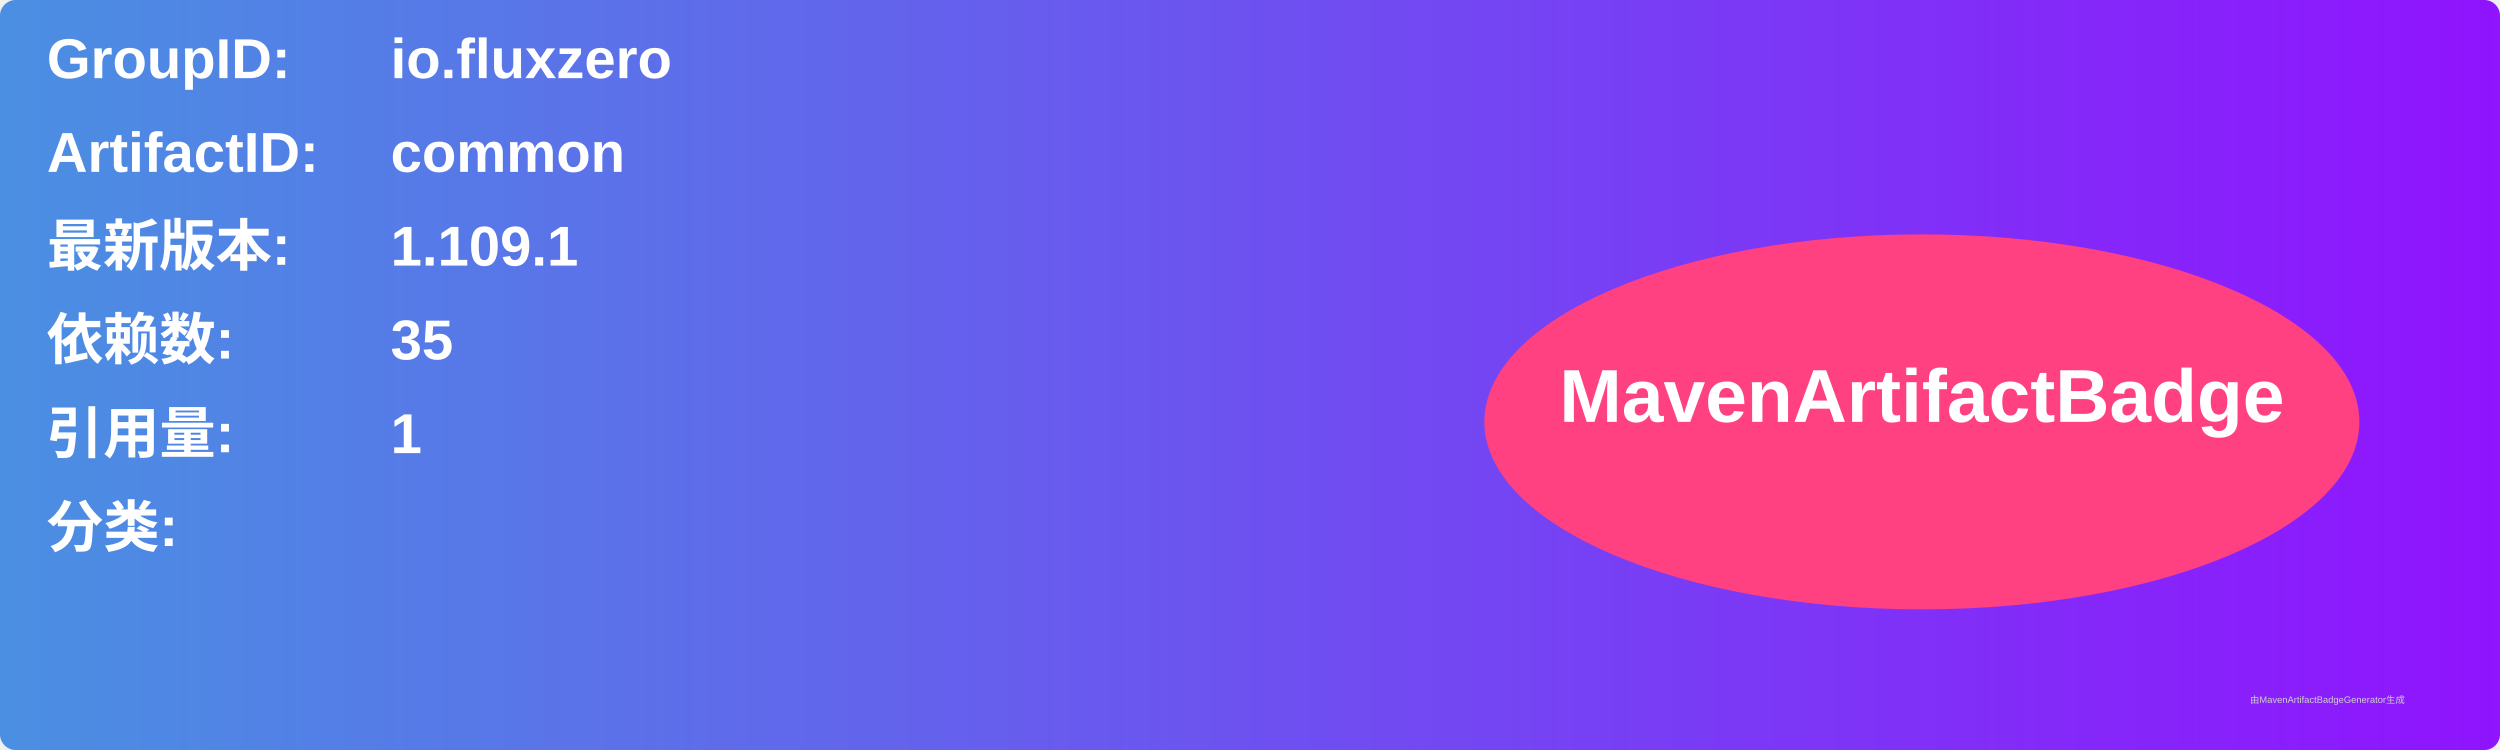
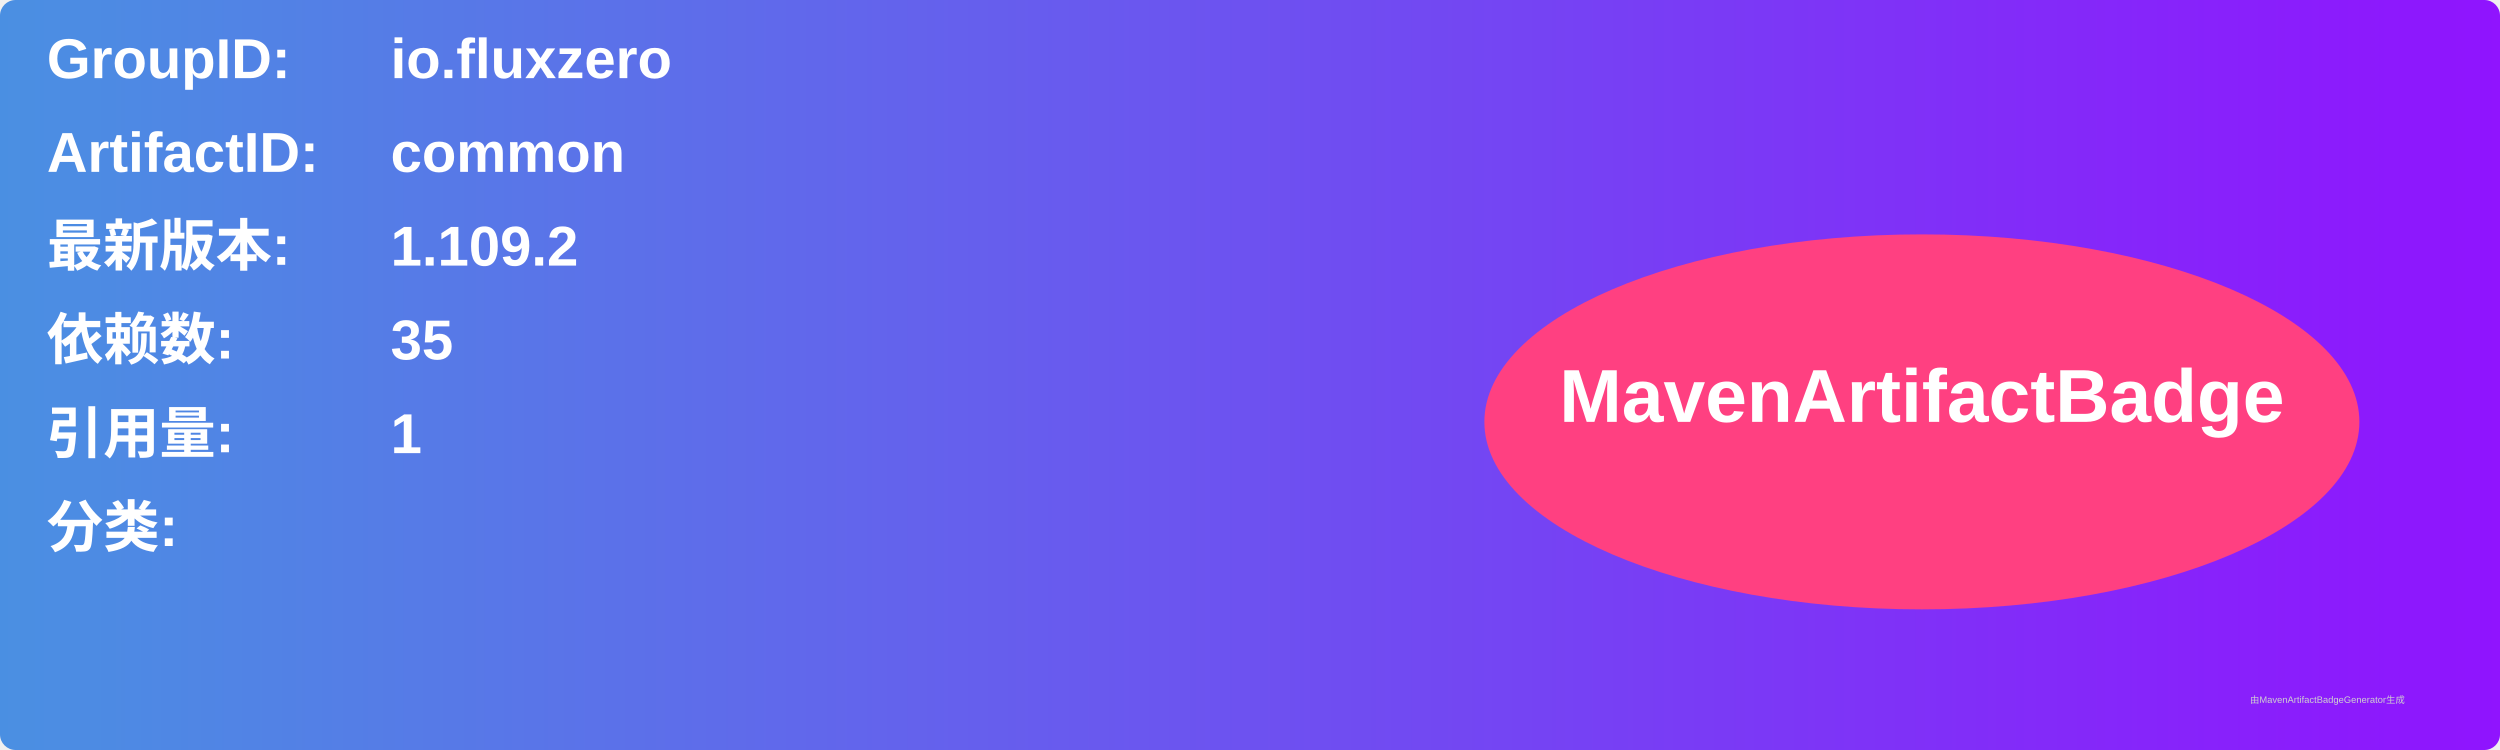
<svg xmlns="http://www.w3.org/2000/svg" width="800" height="240" viewBox="0 0 800 240">
  <linearGradient id="grad" x1="0%" y1="0%" x2="100%" y2="0%">
    <stop offset="0%" stop-color="#4a90e2" />
    <stop offset="100%" stop-color="#9013fe" />
  </linearGradient>
  <rect width="100%" height="100%" rx="5" ry="5" fill="url(#grad)" />
  <g transform="translate(15, 15)">
    <text x="0" y="10" font-family="Arial" font-size="18" fill="white" font-weight="bold" width="260">GroupID:</text>
    <text x="110" y="10" font-family="Arial" font-size="18" fill="white" font-weight="bold" width="460">io.fluxzero</text>
    <text x="0" y="40" font-family="Arial" font-size="18" fill="white" font-weight="bold" width="260">ArtifactID:</text>
    <text x="110" y="40" font-family="Arial" font-size="18" fill="white" font-weight="bold" width="460">common</text>
    <text x="0" y="70" font-family="Arial" font-size="18" fill="white" font-weight="bold">最新版本:</text>
    <text x="110" y="70" font-family="Arial" font-size="18" fill="white" font-weight="bold">
-       <tspan font-weight="bold">1.109.1</tspan>
+       <tspan font-weight="bold">1.109.2</tspan>
    </text>
    <text x="0" y="100" font-family="Arial" font-size="18" fill="white" font-weight="bold">依赖数: </text>
    <text x="110" y="100" font-family="Arial" font-size="18" fill="white">
      <tspan font-weight="bold">35</tspan>
    </text>
    <text x="0" y="130" font-family="Arial" font-size="18" fill="white" font-weight="bold">引用量: </text>
    <text x="110" y="130" font-family="Arial" font-size="18" fill="white">
      <tspan font-weight="bold">1</tspan>
    </text>
    <text x="0" y="160" font-family="Arial" font-size="18" fill="white" font-weight="bold">分类:</text>
    <text x="10" y="190" font-family="Arial" font-size="10" fill="white">
      <tspan font-weight="bold" />
    </text>
    <ellipse cx="600" cy="120" rx="140" ry="60" fill="#ff4081" />
    <text x="600" y="120" text-anchor="middle" font-family="Arial" font-size="24" fill="white" font-weight="bold">MavenArtifactBadge</text>
  </g>
  <text x="720" y="225" font-family="Arial" font-size="3" fill="#d0d0d0">由MavenArtifactBadgeGenerator生成</text>
</svg>
